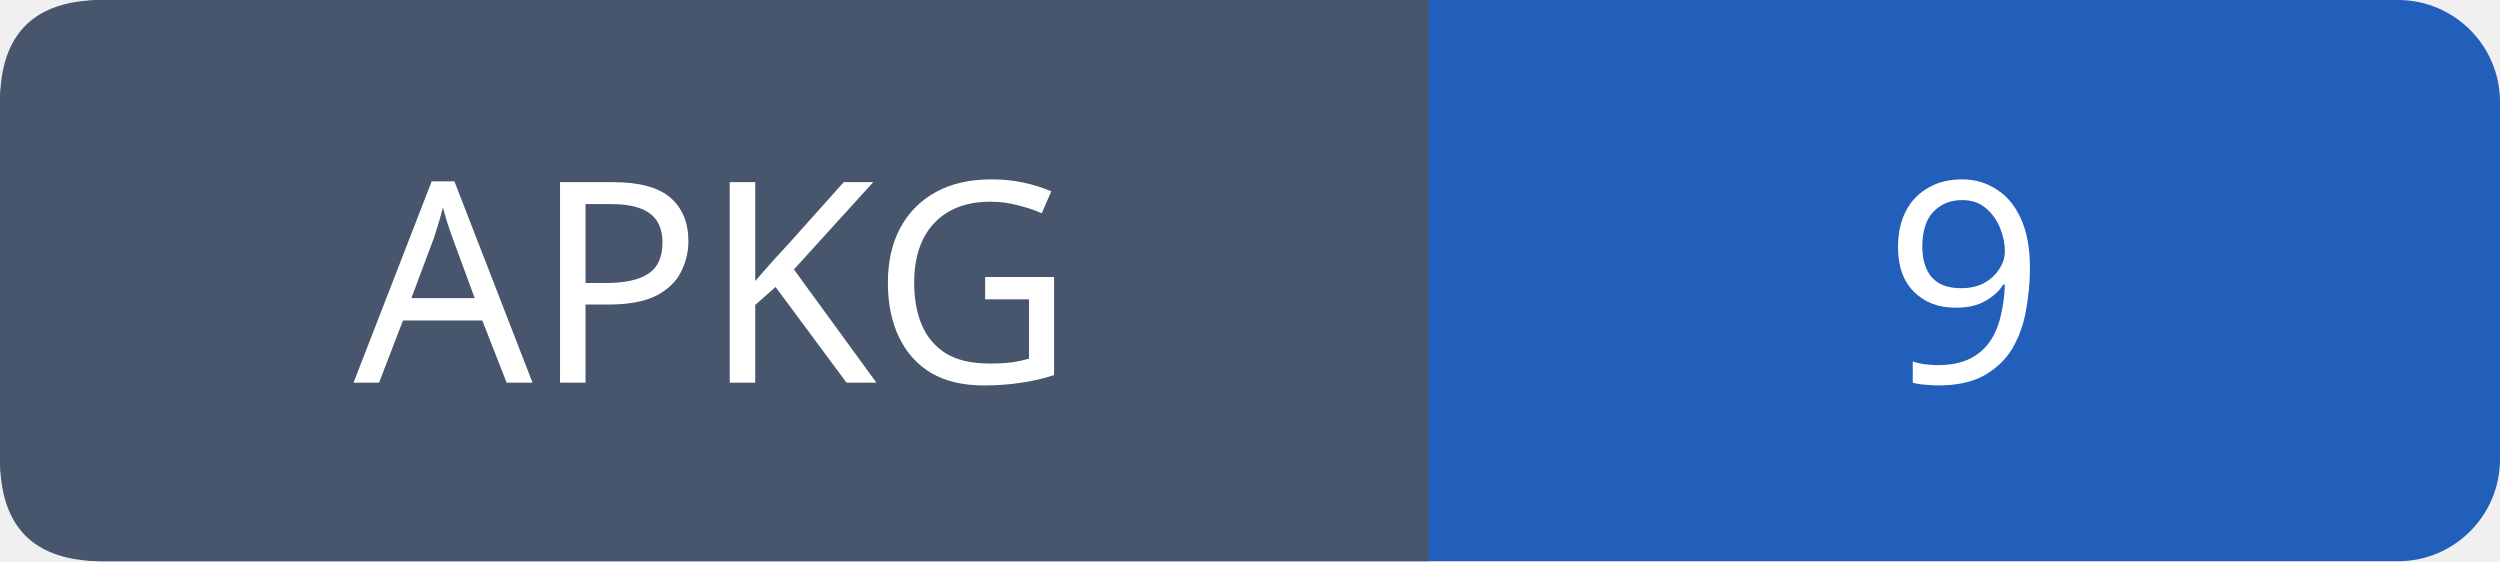
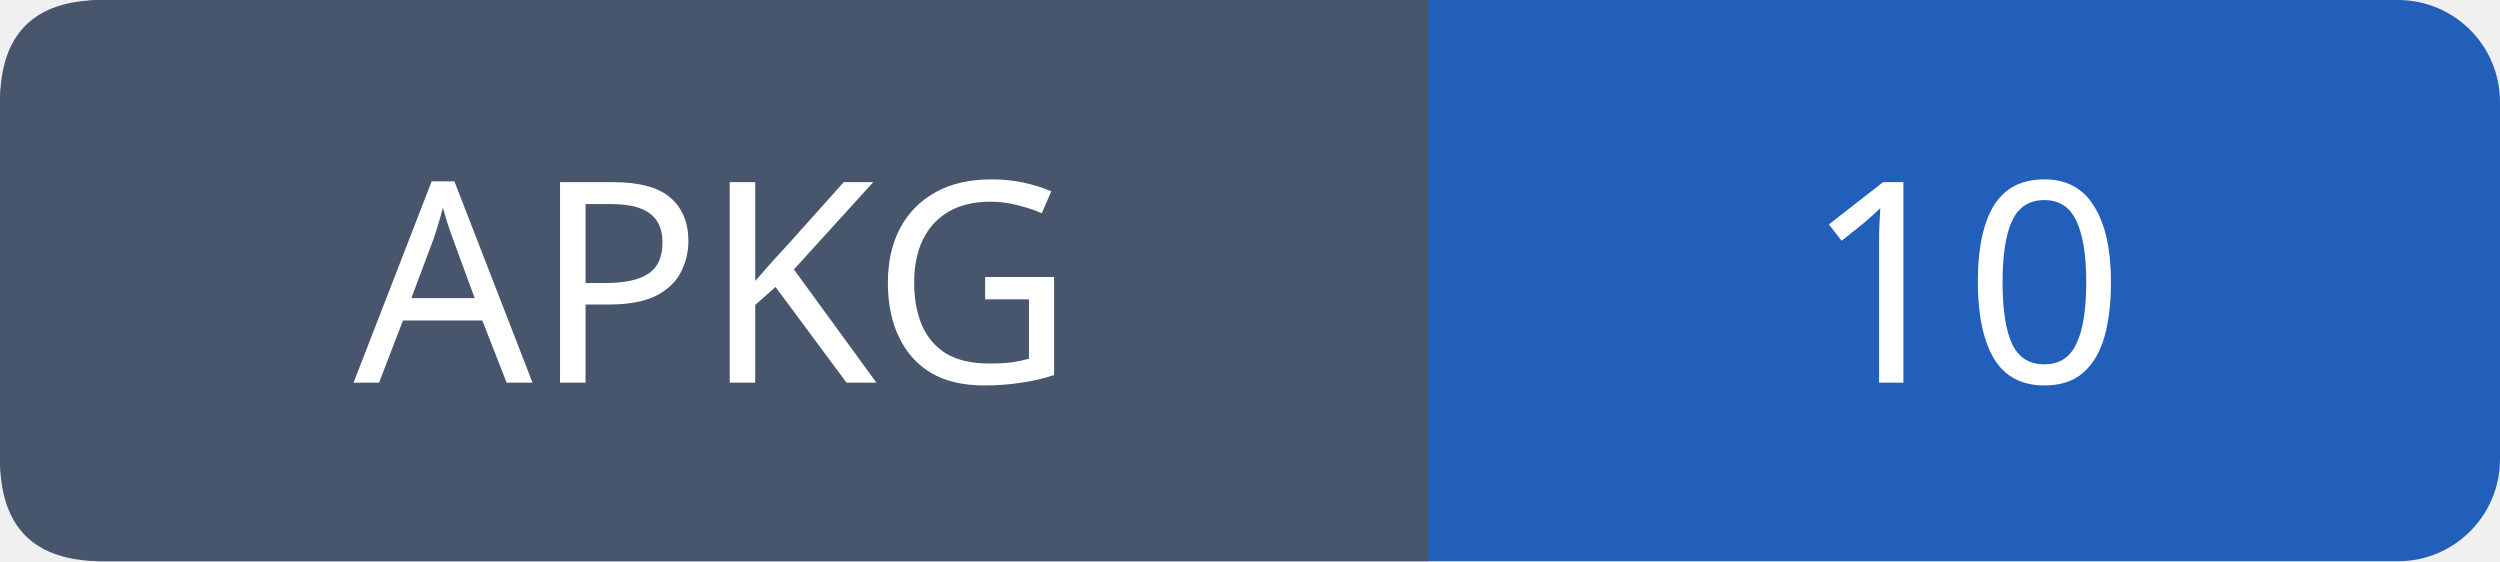
- <svg xmlns="http://www.w3.org/2000/svg" width="98" height="22" role="img" aria-label="APKG: 9">
+ <svg xmlns="http://www.w3.org/2000/svg" width="98" height="22" role="img" aria-label="APKG: 10">
  <rect width="98" height="22" rx="4" fill="#215fbb" />
  <path fill="#47566c" d="M4 0h52v22H4q-4 0-4-4V4q0-4 4-4" />
  <g font-family="Verdana,sans-serif" font-size="11" fill="white" text-anchor="middle">
    <text x="28.0" y="15">APKG</text>
-     <text x="77.0" y="15">9</text>
+     <text x="77.0" y="15">10</text>
  </g>
</svg>
